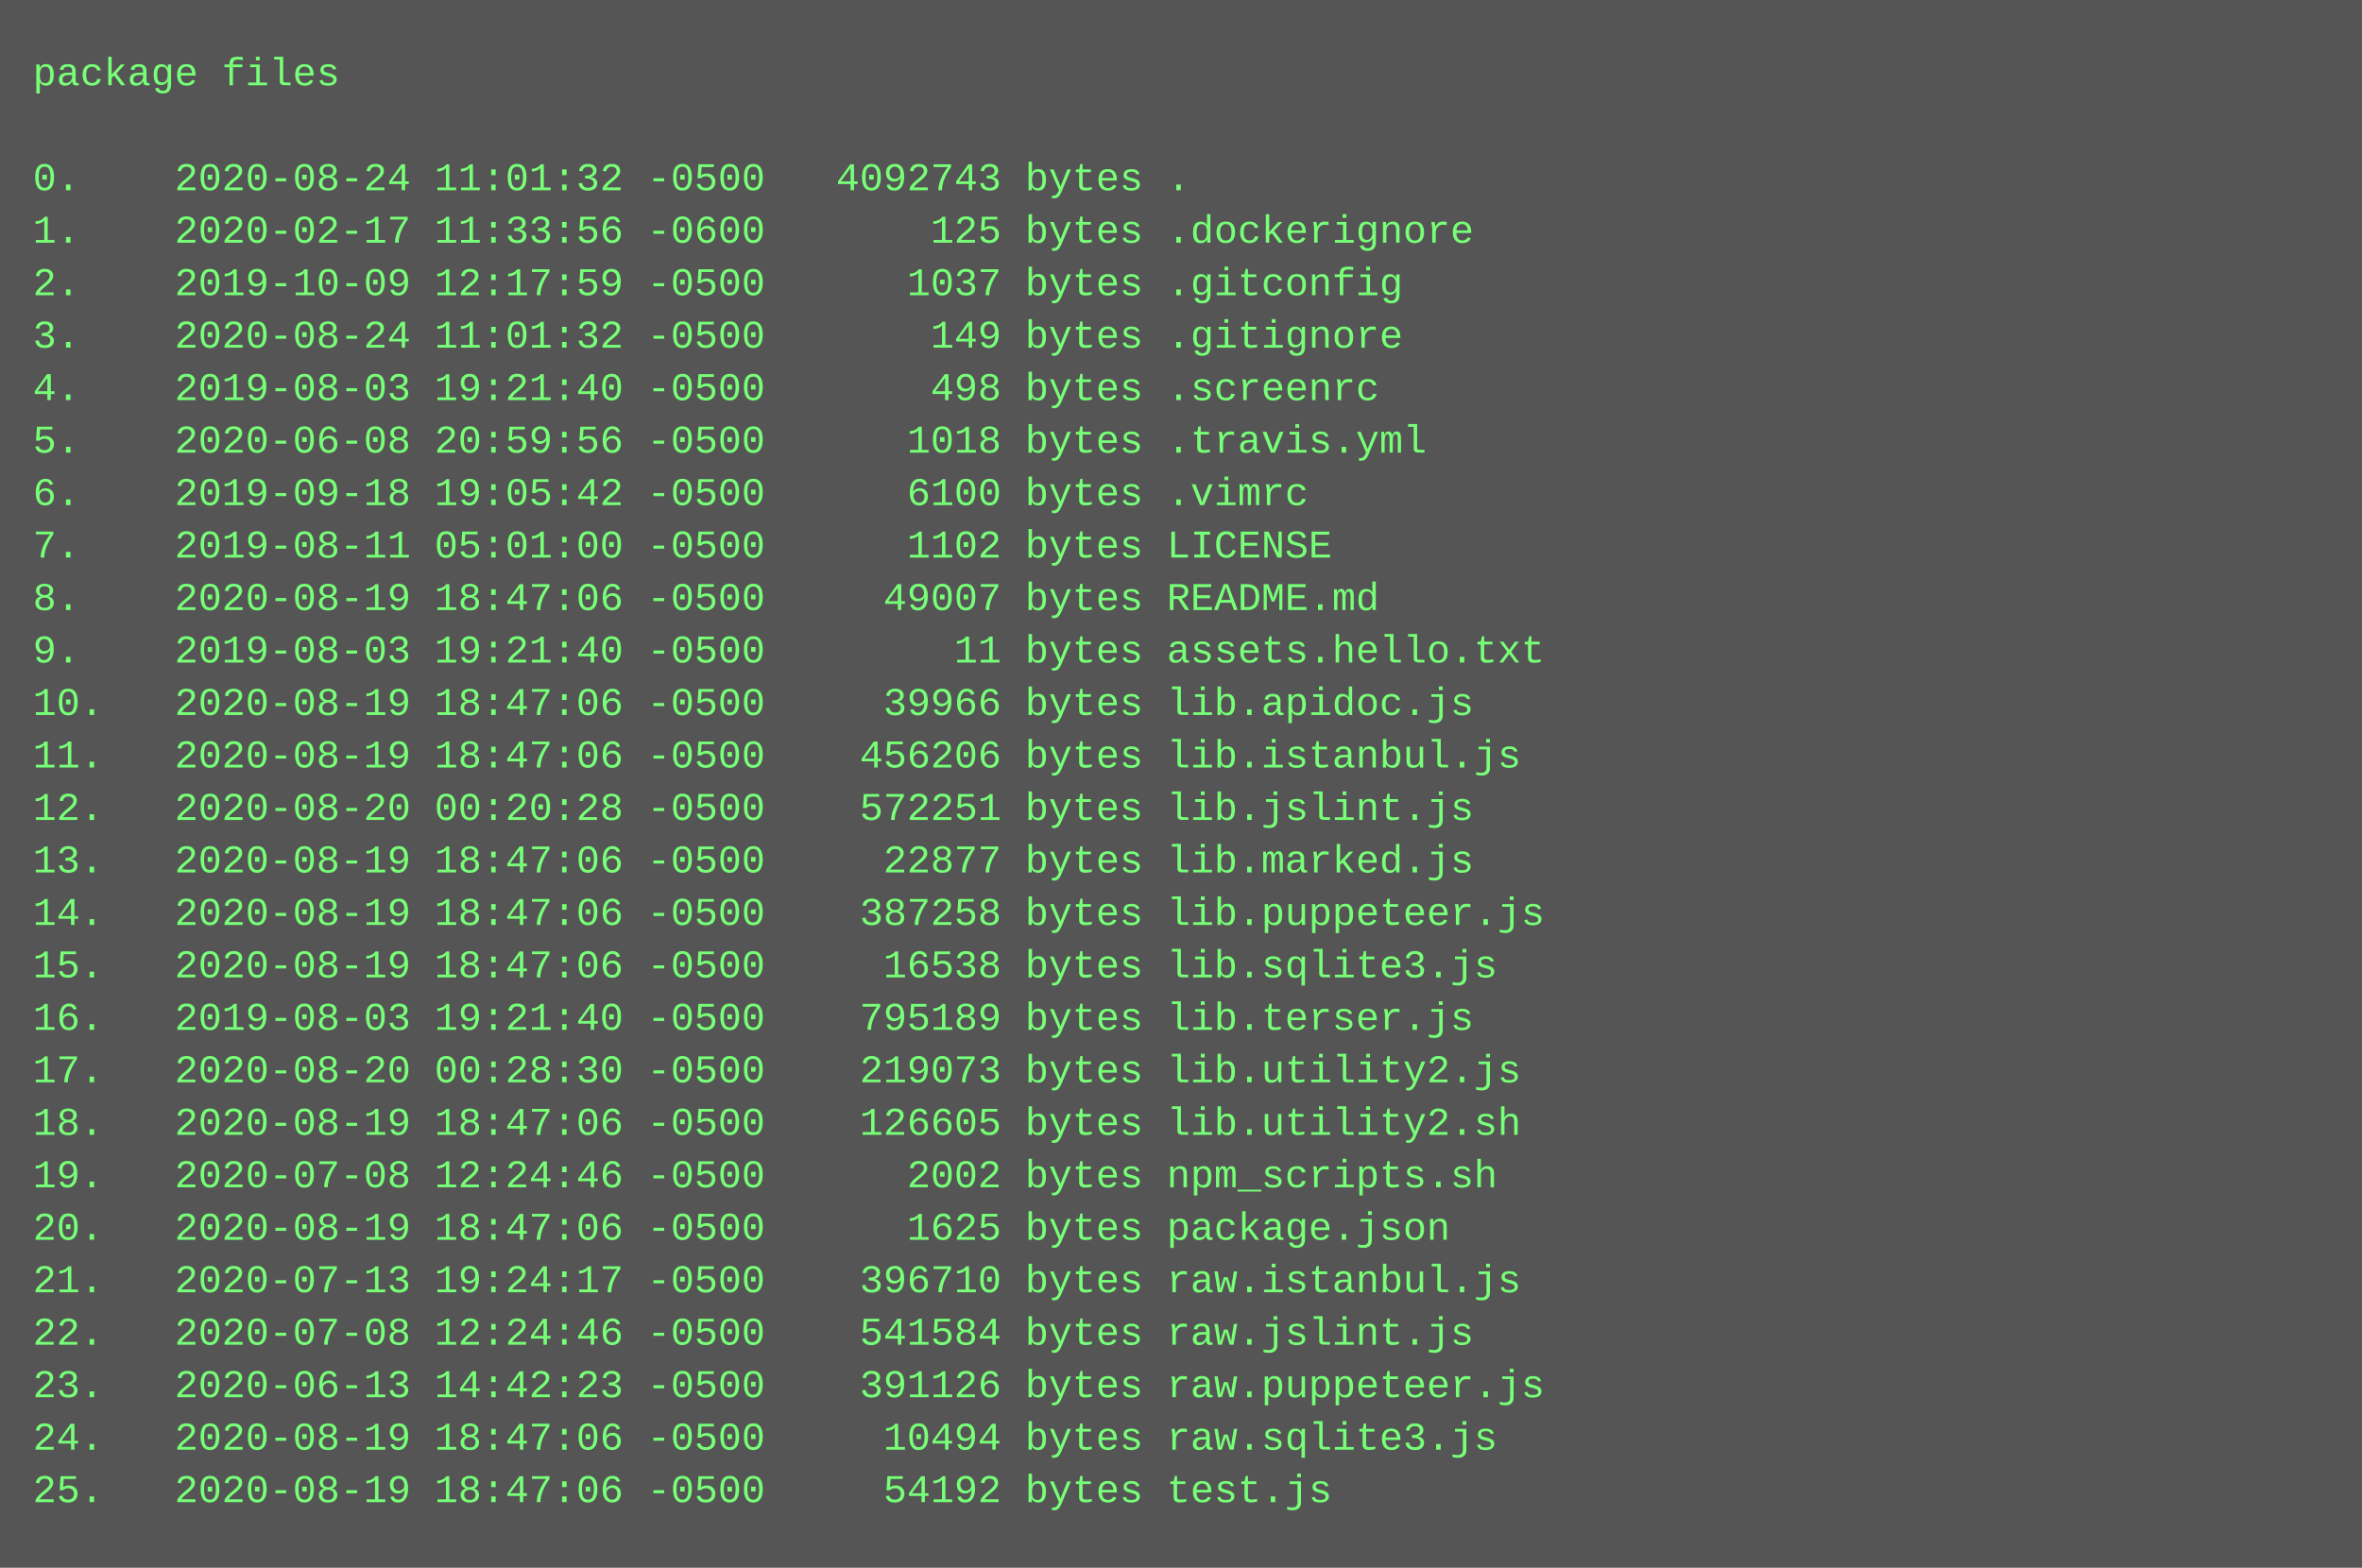
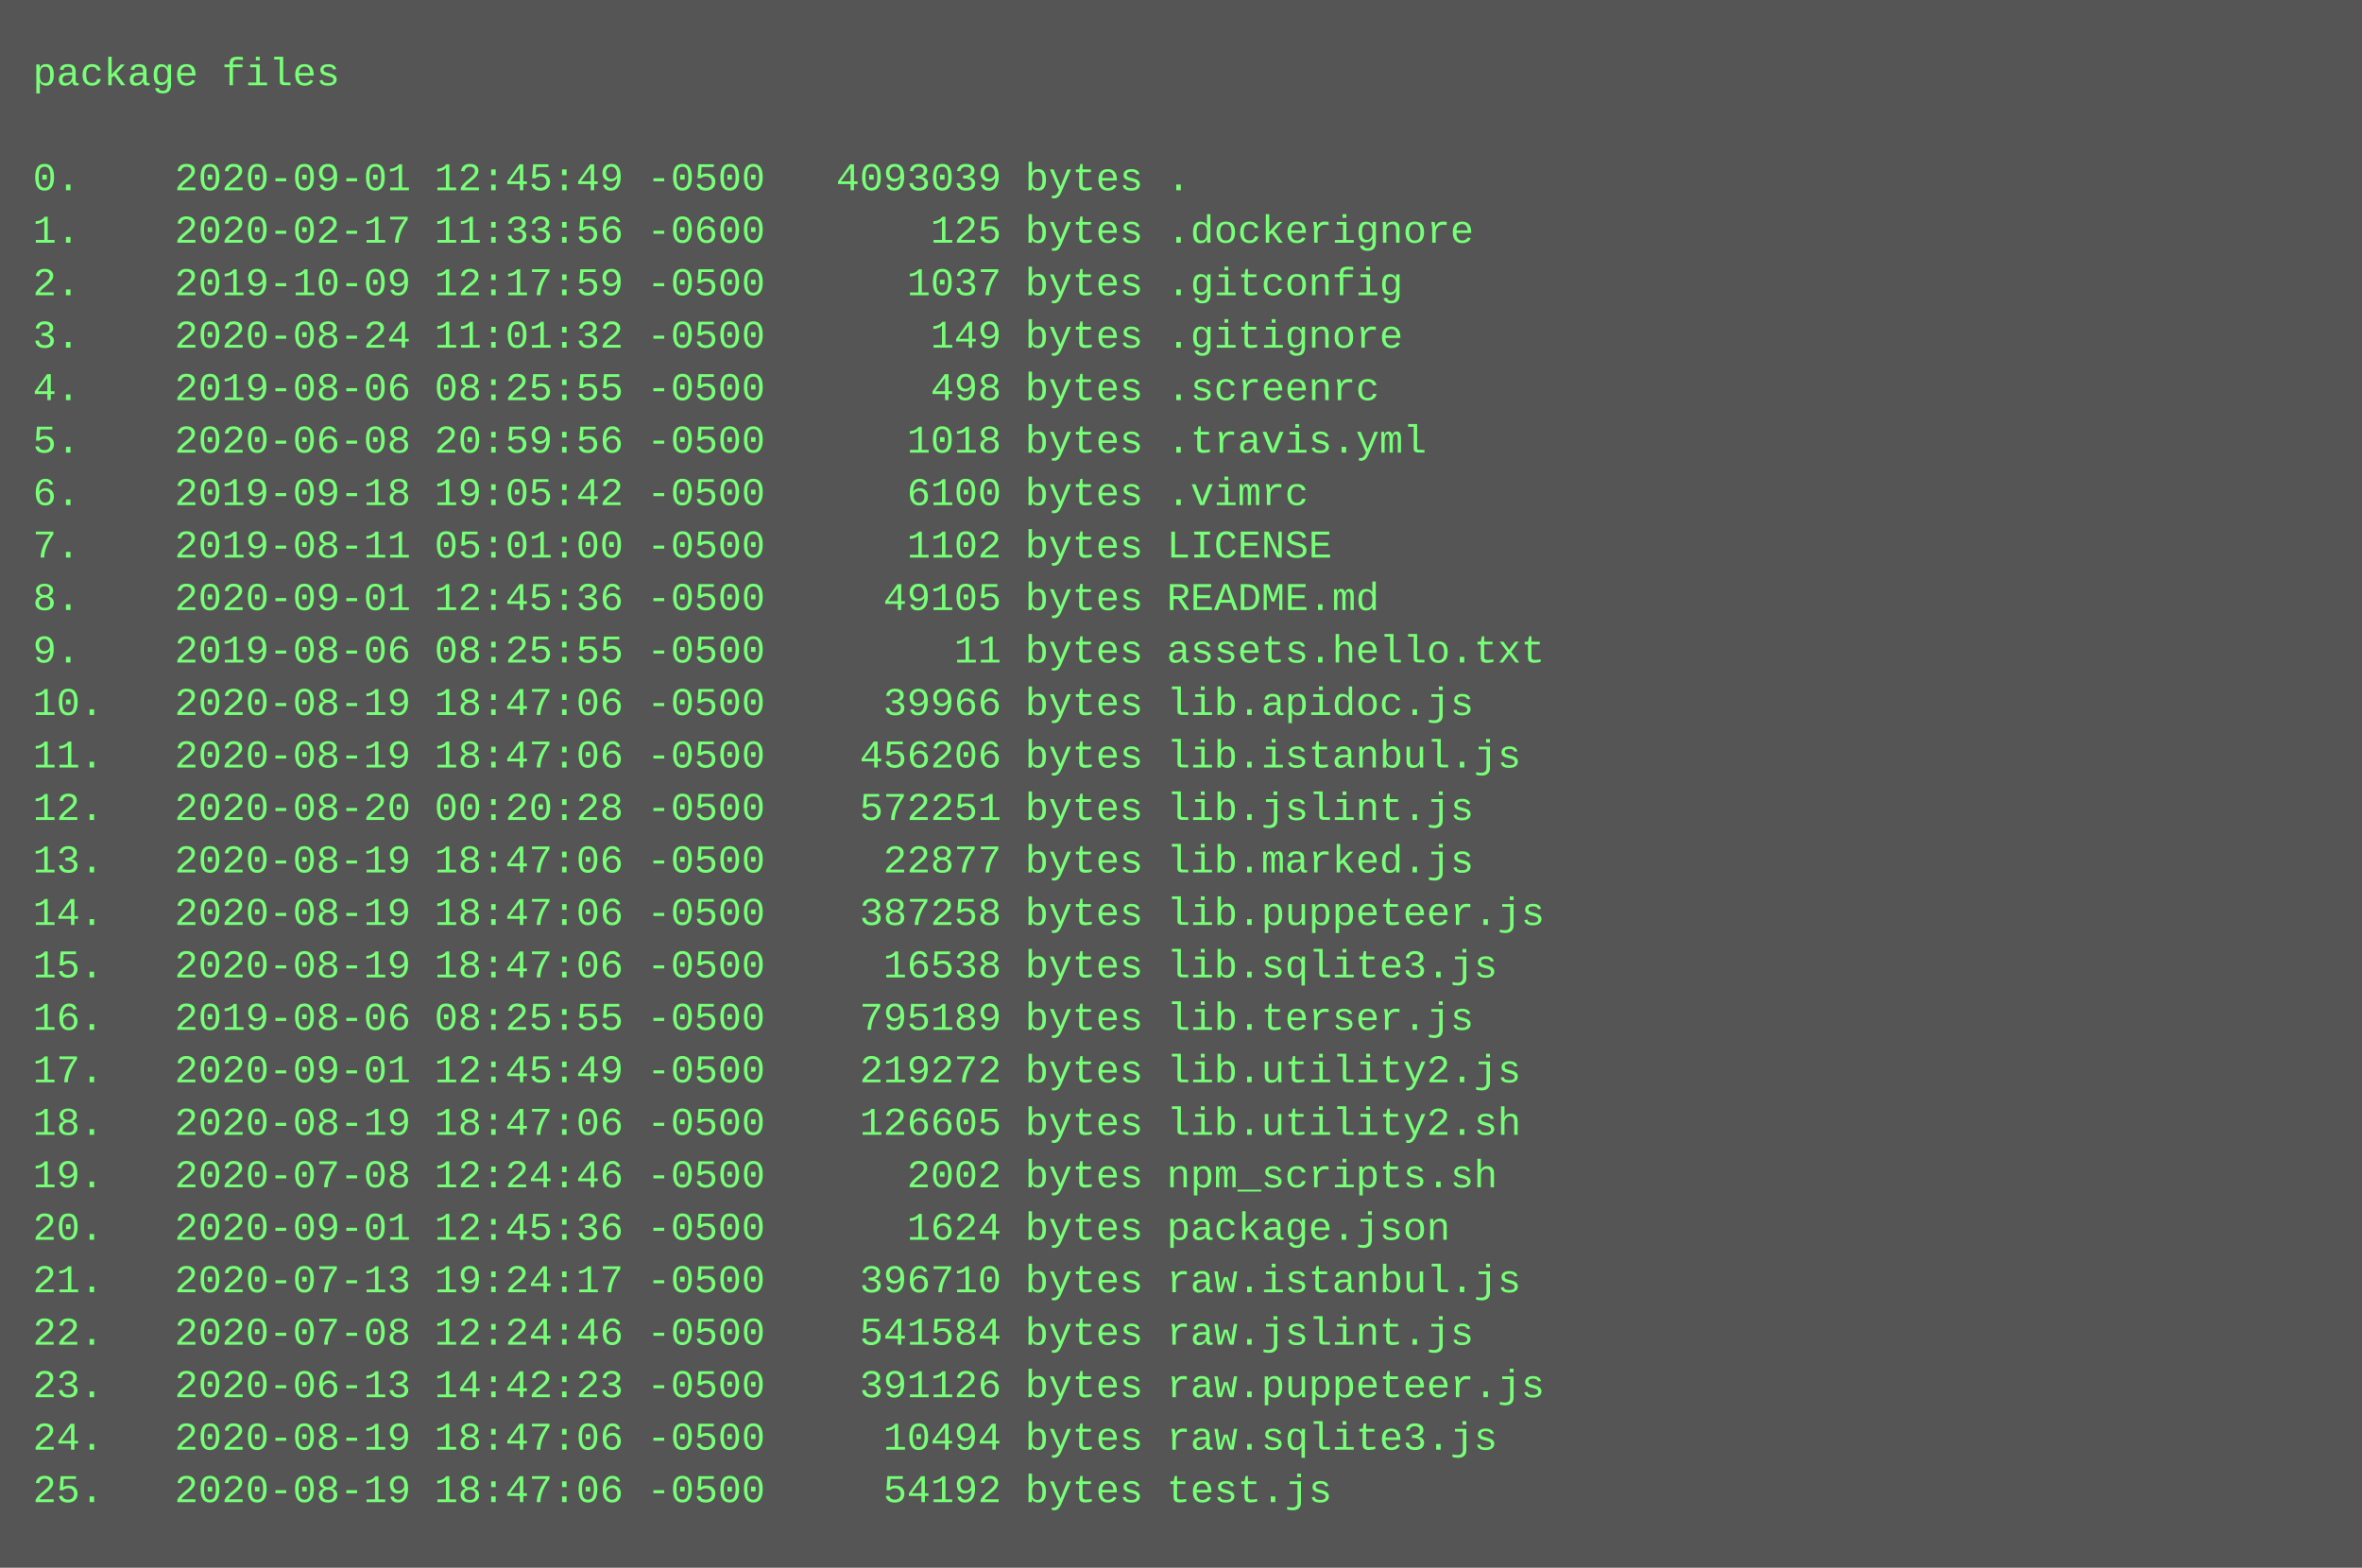
<svg xmlns="http://www.w3.org/2000/svg" height="478" width="720">
  <rect height="478" fill="#555" width="720" />
  <text fill="#7f7" font-family="Courier New" font-size="12" xml:space="preserve">
    <tspan x="10" y="26">package files</tspan>
    <tspan x="10" y="42" />
-     <tspan x="10" y="58">0.    2020-08-24 11:01:32 -0500   4092743 bytes .</tspan>
+     <tspan x="10" y="58">0.    2020-09-01 12:45:49 -0500   4093039 bytes .</tspan>
    <tspan x="10" y="74">1.    2020-02-17 11:33:56 -0600       125 bytes .dockerignore</tspan>
    <tspan x="10" y="90">2.    2019-10-09 12:17:59 -0500      1037 bytes .gitconfig</tspan>
    <tspan x="10" y="106">3.    2020-08-24 11:01:32 -0500       149 bytes .gitignore</tspan>
-     <tspan x="10" y="122">4.    2019-08-03 19:21:40 -0500       498 bytes .screenrc</tspan>
+     <tspan x="10" y="122">4.    2019-08-06 08:25:55 -0500       498 bytes .screenrc</tspan>
    <tspan x="10" y="138">5.    2020-06-08 20:59:56 -0500      1018 bytes .travis.yml</tspan>
    <tspan x="10" y="154">6.    2019-09-18 19:05:42 -0500      6100 bytes .vimrc</tspan>
    <tspan x="10" y="170">7.    2019-08-11 05:01:00 -0500      1102 bytes LICENSE</tspan>
-     <tspan x="10" y="186">8.    2020-08-19 18:47:06 -0500     49007 bytes README.md</tspan>
-     <tspan x="10" y="202">9.    2019-08-03 19:21:40 -0500        11 bytes assets.hello.txt</tspan>
+     <tspan x="10" y="186">8.    2020-09-01 12:45:36 -0500     49105 bytes README.md</tspan>
+     <tspan x="10" y="202">9.    2019-08-06 08:25:55 -0500        11 bytes assets.hello.txt</tspan>
    <tspan x="10" y="218">10.   2020-08-19 18:47:06 -0500     39966 bytes lib.apidoc.js</tspan>
    <tspan x="10" y="234">11.   2020-08-19 18:47:06 -0500    456206 bytes lib.istanbul.js</tspan>
    <tspan x="10" y="250">12.   2020-08-20 00:20:28 -0500    572251 bytes lib.jslint.js</tspan>
    <tspan x="10" y="266">13.   2020-08-19 18:47:06 -0500     22877 bytes lib.marked.js</tspan>
    <tspan x="10" y="282">14.   2020-08-19 18:47:06 -0500    387258 bytes lib.puppeteer.js</tspan>
    <tspan x="10" y="298">15.   2020-08-19 18:47:06 -0500     16538 bytes lib.sqlite3.js</tspan>
-     <tspan x="10" y="314">16.   2019-08-03 19:21:40 -0500    795189 bytes lib.terser.js</tspan>
-     <tspan x="10" y="330">17.   2020-08-20 00:28:30 -0500    219073 bytes lib.utility2.js</tspan>
+     <tspan x="10" y="314">16.   2019-08-06 08:25:55 -0500    795189 bytes lib.terser.js</tspan>
+     <tspan x="10" y="330">17.   2020-09-01 12:45:49 -0500    219272 bytes lib.utility2.js</tspan>
    <tspan x="10" y="346">18.   2020-08-19 18:47:06 -0500    126605 bytes lib.utility2.sh</tspan>
    <tspan x="10" y="362">19.   2020-07-08 12:24:46 -0500      2002 bytes npm_scripts.sh</tspan>
-     <tspan x="10" y="378">20.   2020-08-19 18:47:06 -0500      1625 bytes package.json</tspan>
+     <tspan x="10" y="378">20.   2020-09-01 12:45:36 -0500      1624 bytes package.json</tspan>
    <tspan x="10" y="394">21.   2020-07-13 19:24:17 -0500    396710 bytes raw.istanbul.js</tspan>
    <tspan x="10" y="410">22.   2020-07-08 12:24:46 -0500    541584 bytes raw.jslint.js</tspan>
    <tspan x="10" y="426">23.   2020-06-13 14:42:23 -0500    391126 bytes raw.puppeteer.js</tspan>
    <tspan x="10" y="442">24.   2020-08-19 18:47:06 -0500     10494 bytes raw.sqlite3.js</tspan>
    <tspan x="10" y="458">25.   2020-08-19 18:47:06 -0500     54192 bytes test.js</tspan>
  </text>
</svg>
